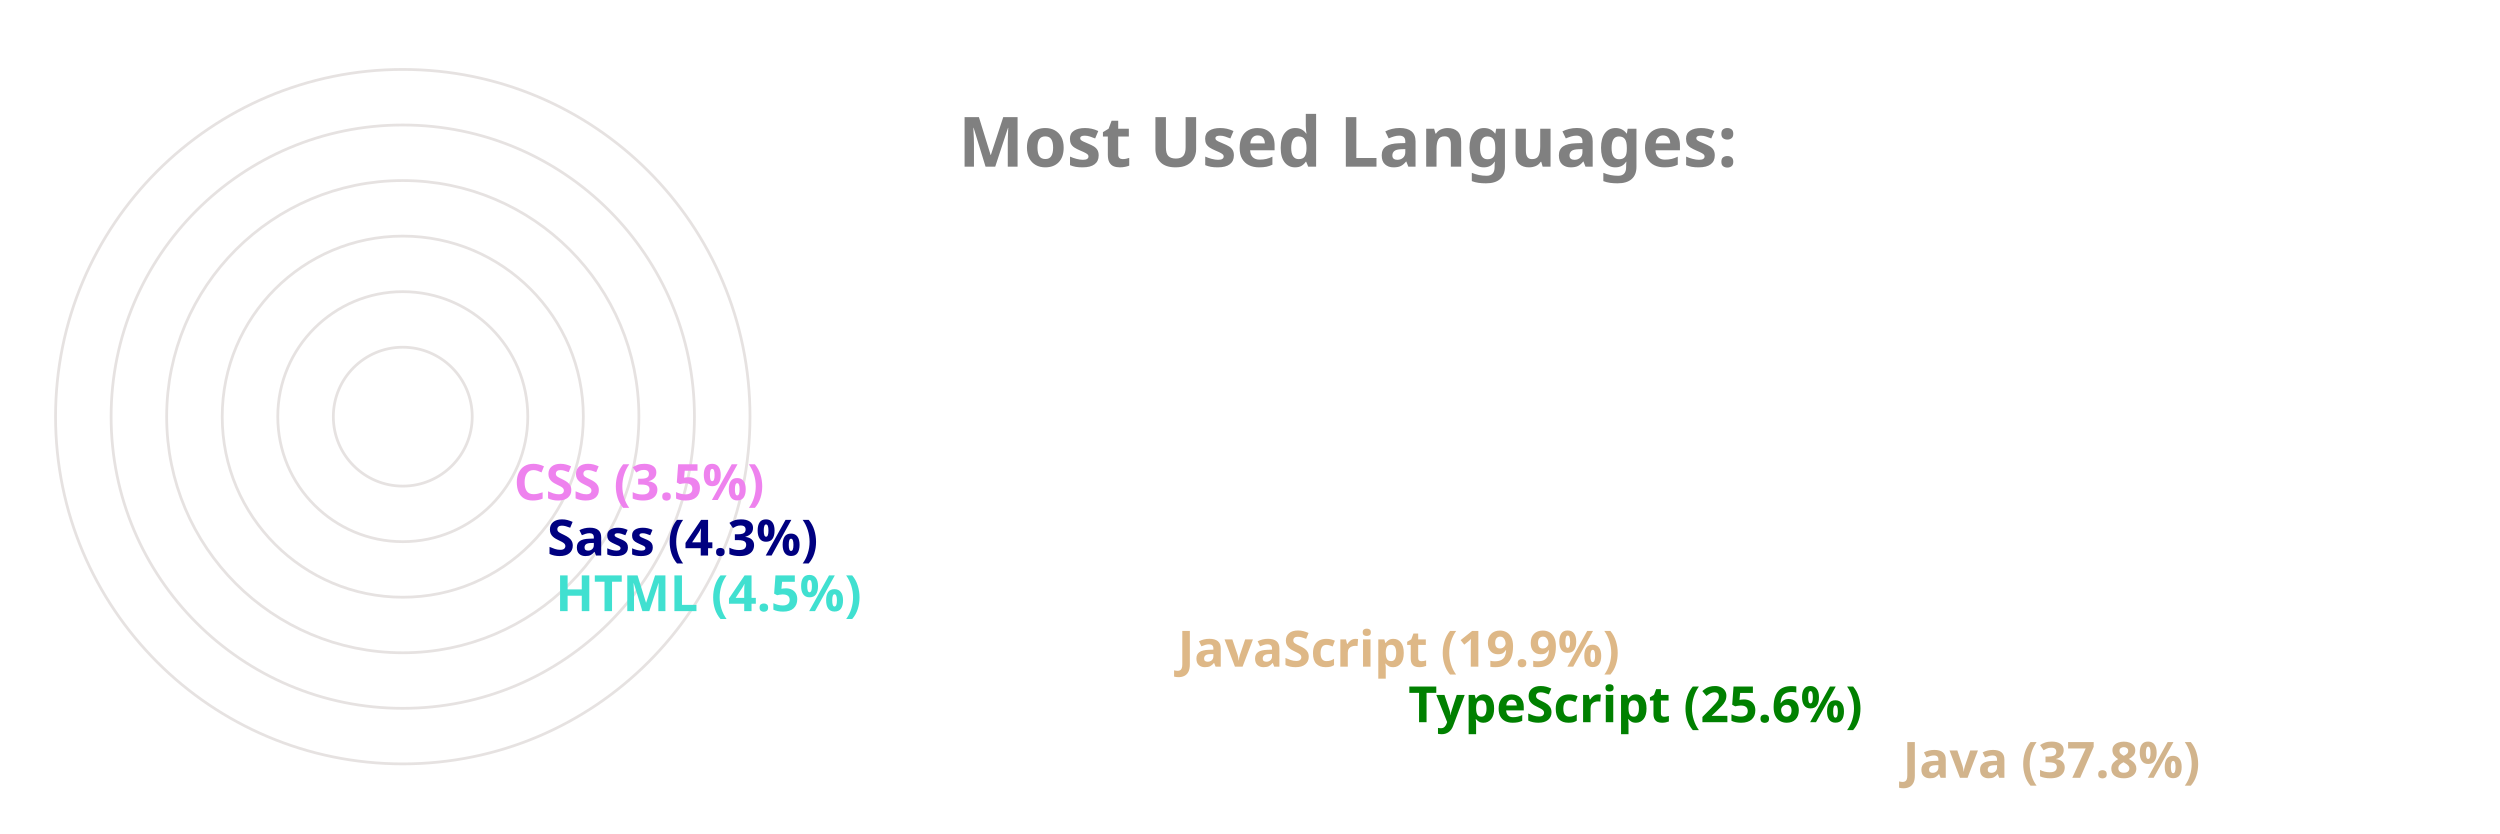
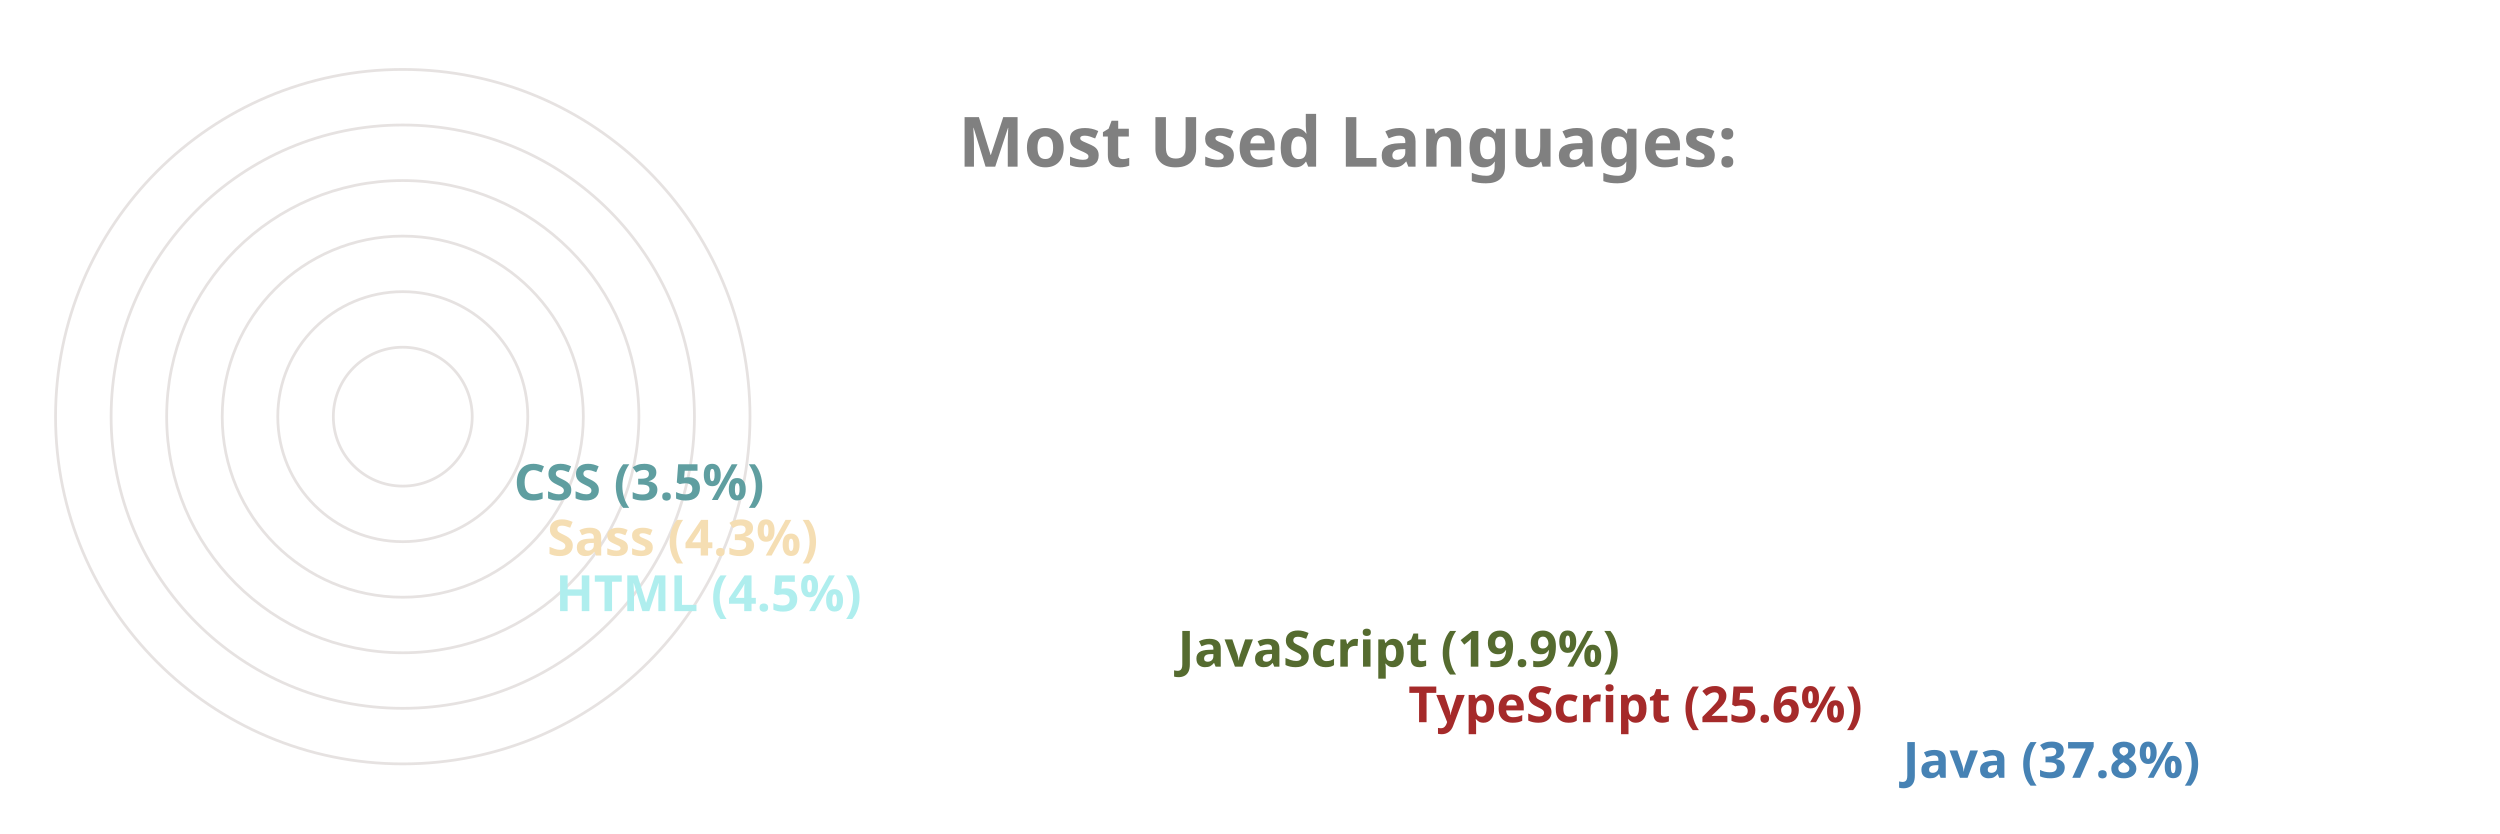
<svg xmlns="http://www.w3.org/2000/svg" viewBox="0 0 650 300" height="200px" width="600px">
  <style>
		.label {
			font: bold 25px sans-serif;
			color: #404040;
			-webkit-text-stroke: 1px white;
	  	}
		.name {
			font: bold 18px sans-serif;
			color: #404040;
	  	}

		.line {
			stroke-dasharray: 1000;
			stroke-dashoffset: 1000;
			animation: dash 3.5s ease-in-out forwards;	
			animation-iteration-count: infinite;
			animation-direction: alternate-reverse;
		}

		.path {
			stroke-dasharray: 1000;
			stroke-dashoffset: 1000;
			animation: dash 3.5s ease-in-out forwards;	
			animation-iteration-count: infinite;
			animation-direction: alternate-reverse;
		}
		  
		@keyframes dash {
			to {
				stroke-dashoffset: 0;
			}
		}

	</style>
  <g stroke="#E6E2E1" fill="none" stroke-width="1">
    <circle cx="20" cy="150" r="125" />
    <circle cx="20" cy="150" r="105" />
    <circle cx="20" cy="150" r="85" />
    <circle cx="20" cy="150" r="65" />
    <circle cx="20" cy="150" r="45" />
    <circle cx="20" cy="150" r="25" />
  </g>
  <g fill="none" stroke-width="20" class="line">
-     <line x2="550" y2="275" x1="20" y1="275" stroke="tan" />
-     <line x2="372" y2="255" x1="20" y1="255" stroke="green" />
-     <line x2="289" y2="235" x1="20" y1="235" stroke="burlywood" />
-     <line x2="65" y2="215" x1="20" y1="215" stroke="turquoise" />
-     <line x2="62" y2="195" x1="20" y1="195" stroke="navy" />
-     <line x2="50" y2="175" x1="20" y1="175" stroke="violet" />
+     <line x2="550" y2="275" x1="20" y1="275" stroke="steelblue" />
+     <line x2="372" y2="255" x1="20" y1="255" stroke="brown" />
+     <line x2="289" y2="235" x1="20" y1="235" stroke="darkolivegreen" />
+     <line x2="65" y2="215" x1="20" y1="215" stroke="paleturquoise" />
+     <line x2="62" y2="195" x1="20" y1="195" stroke="wheat" />
+     <line x2="50" y2="175" x1="20" y1="175" stroke="cadetblue" />
  </g>
  <g fill="none" stroke-width="20" stroke-linecap="round" class="path">
-     <path d="M 20 275 A 125 125 45 0 1 -78 73" stroke="tan" />
-     <path d="M 20 255 A 105 105 45 0 1 -74 103" stroke="green" />
-     <path d="M 20 235 A 85 85 45 0 1 -59 120" stroke="burlywood" />
-     <path d="M 20 215 A 65 65 45 0 1 -44 144" stroke="turquoise" />
-     <path d="M 20 195 A 45 45 45 0 1 -24 146" stroke="navy" />
-     <path d="M 20 175 A 25 25 45 0 1 -4 148" stroke="violet" />
+     <path d="M 20 275 A 125 125 45 0 1 -78 73" stroke="steelblue" />
+     <path d="M 20 255 A 105 105 45 0 1 -74 103" stroke="brown" />
+     <path d="M 20 235 A 85 85 45 0 1 -59 120" stroke="darkolivegreen" />
+     <path d="M 20 215 A 65 65 45 0 1 -44 144" stroke="paleturquoise" />
+     <path d="M 20 195 A 45 45 45 0 1 -24 146" stroke="wheat" />
+     <path d="M 20 175 A 25 25 45 0 1 -4 148" stroke="cadetblue" />
  </g>
  <g class="name">
-     <text x="560" y="280" fill="tan">Java (37.8%)</text>
-     <text x="382" y="260" fill="green">TypeScript (25.6%)</text>
-     <text x="299" y="240" fill="burlywood">JavaScript (19.9%)</text>
-     <text x="75" y="220" fill="turquoise">HTML (4.5%)</text>
-     <text x="72" y="200" fill="navy">Sass (4.3%)</text>
-     <text x="60" y="180" fill="violet">CSS (3.5%)</text>
+     <text x="560" y="280" fill="steelblue">Java (37.8%)</text>
+     <text x="382" y="260" fill="brown">TypeScript (25.6%)</text>
+     <text x="299" y="240" fill="darkolivegreen">JavaScript (19.9%)</text>
+     <text x="75" y="220" fill="paleturquoise">HTML (4.5%)</text>
+     <text x="72" y="200" fill="wheat">Sass (4.3%)</text>
+     <text x="60" y="180" fill="cadetblue">CSS (3.5%)</text>
  </g>
  <g class="label">
    <text x="220" y="60" fill="grey">Most Used Languages:</text>
  </g>
</svg>
